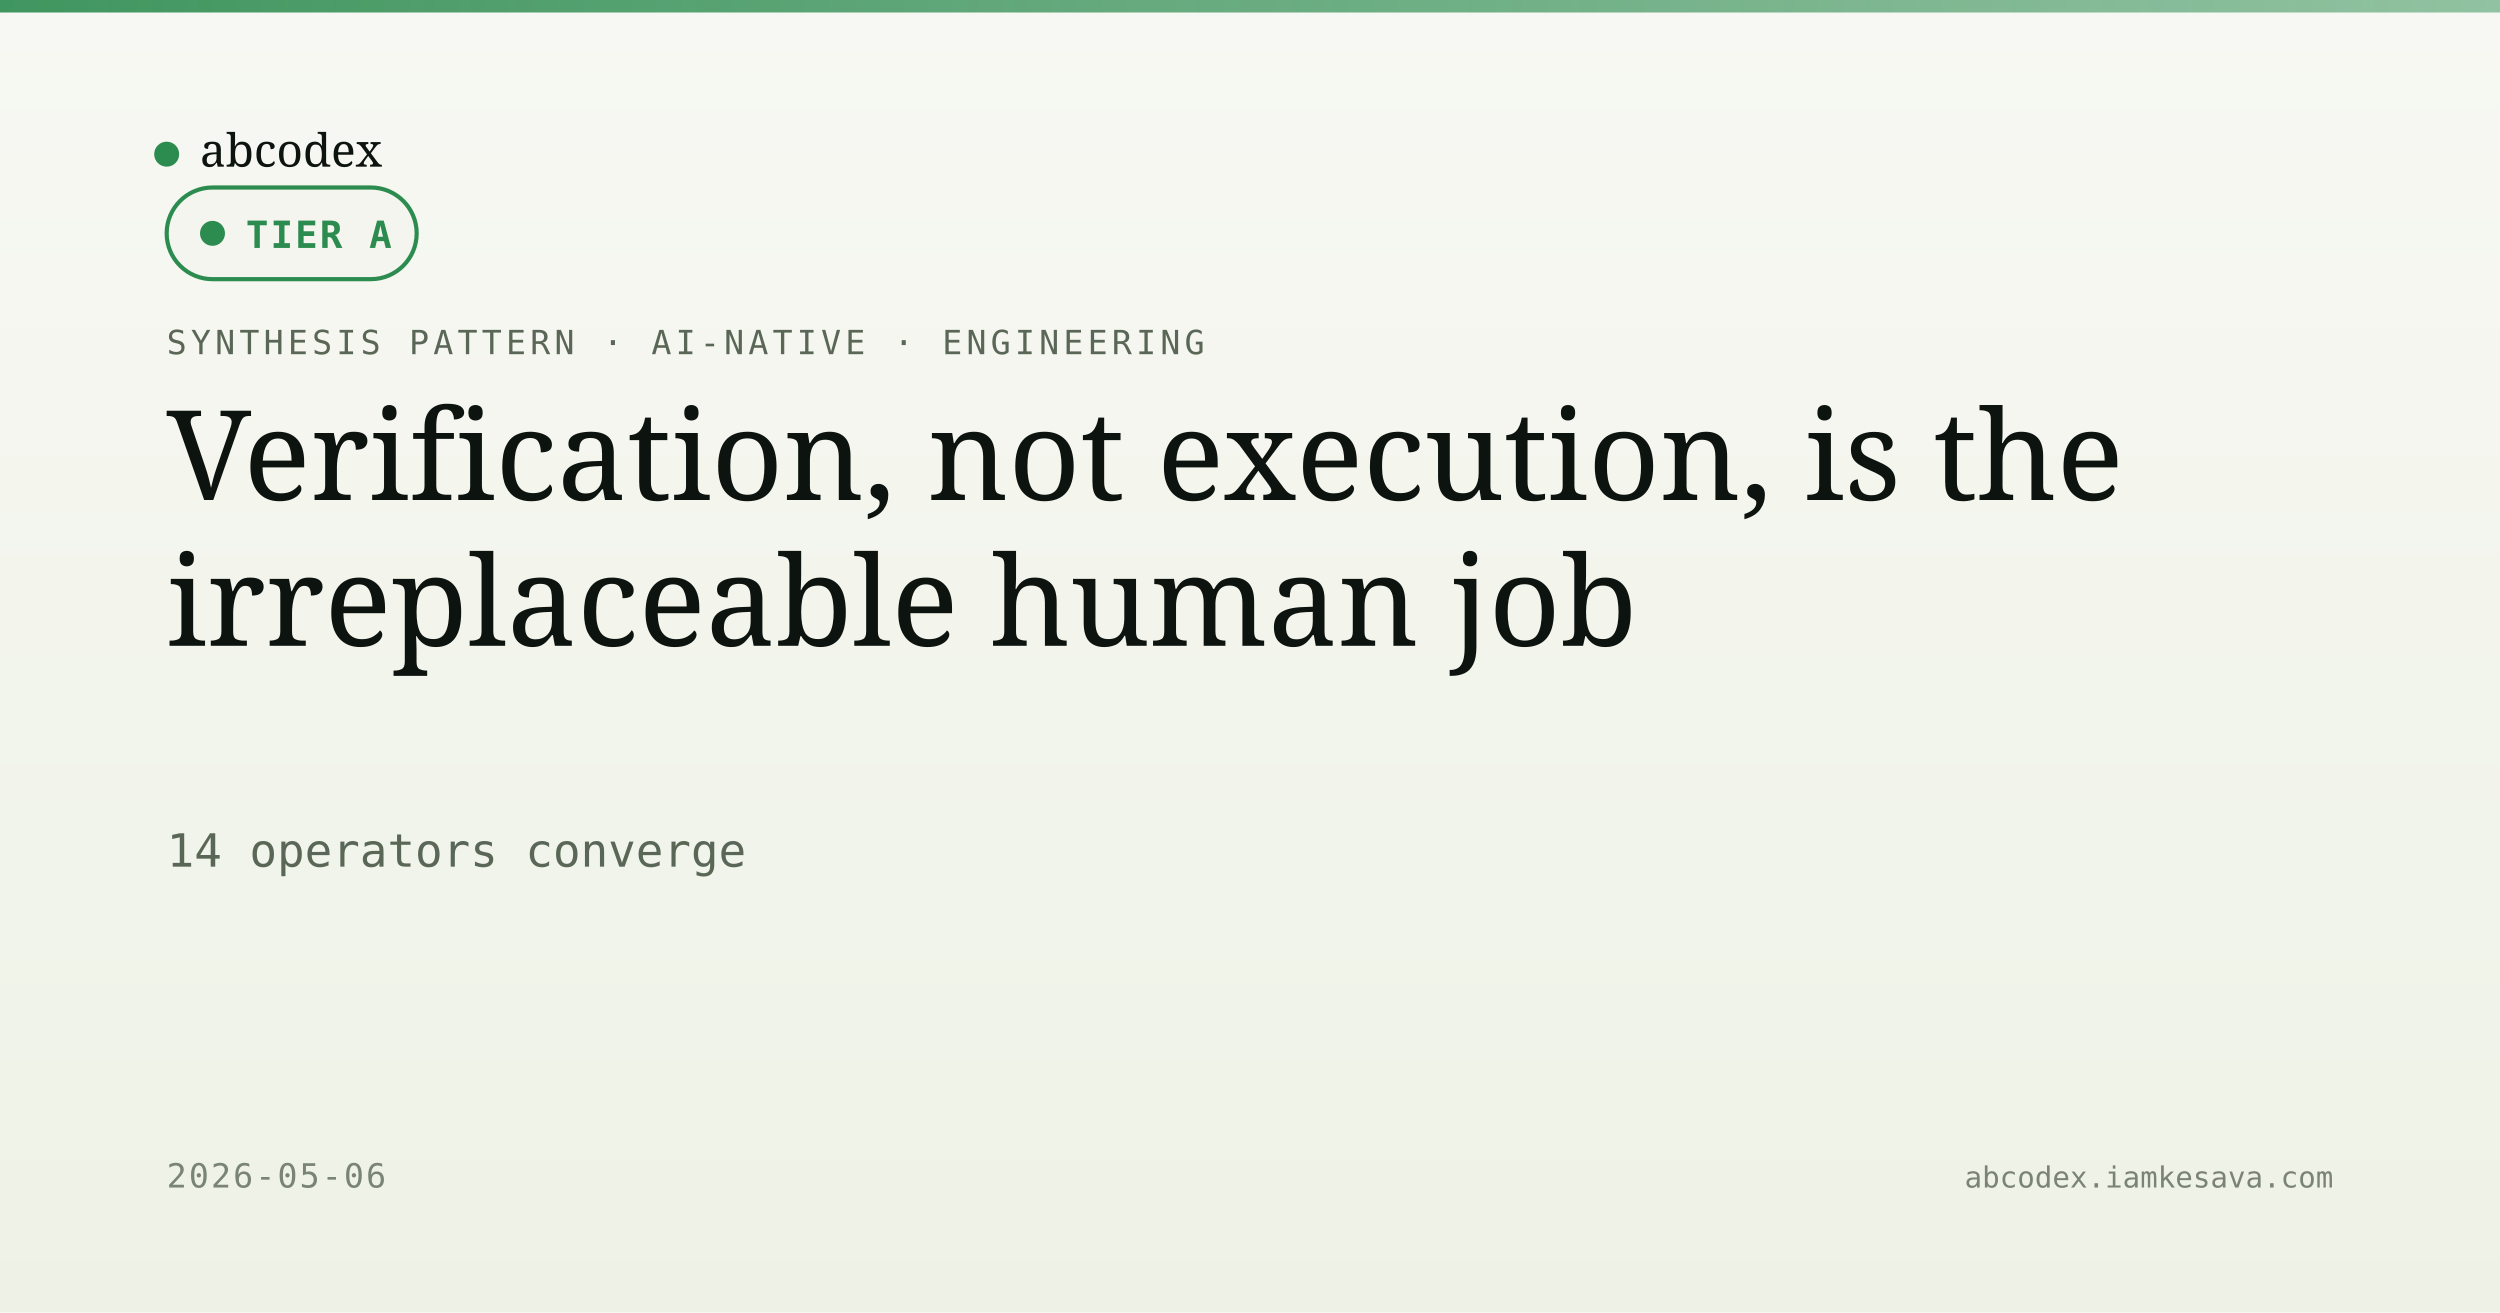
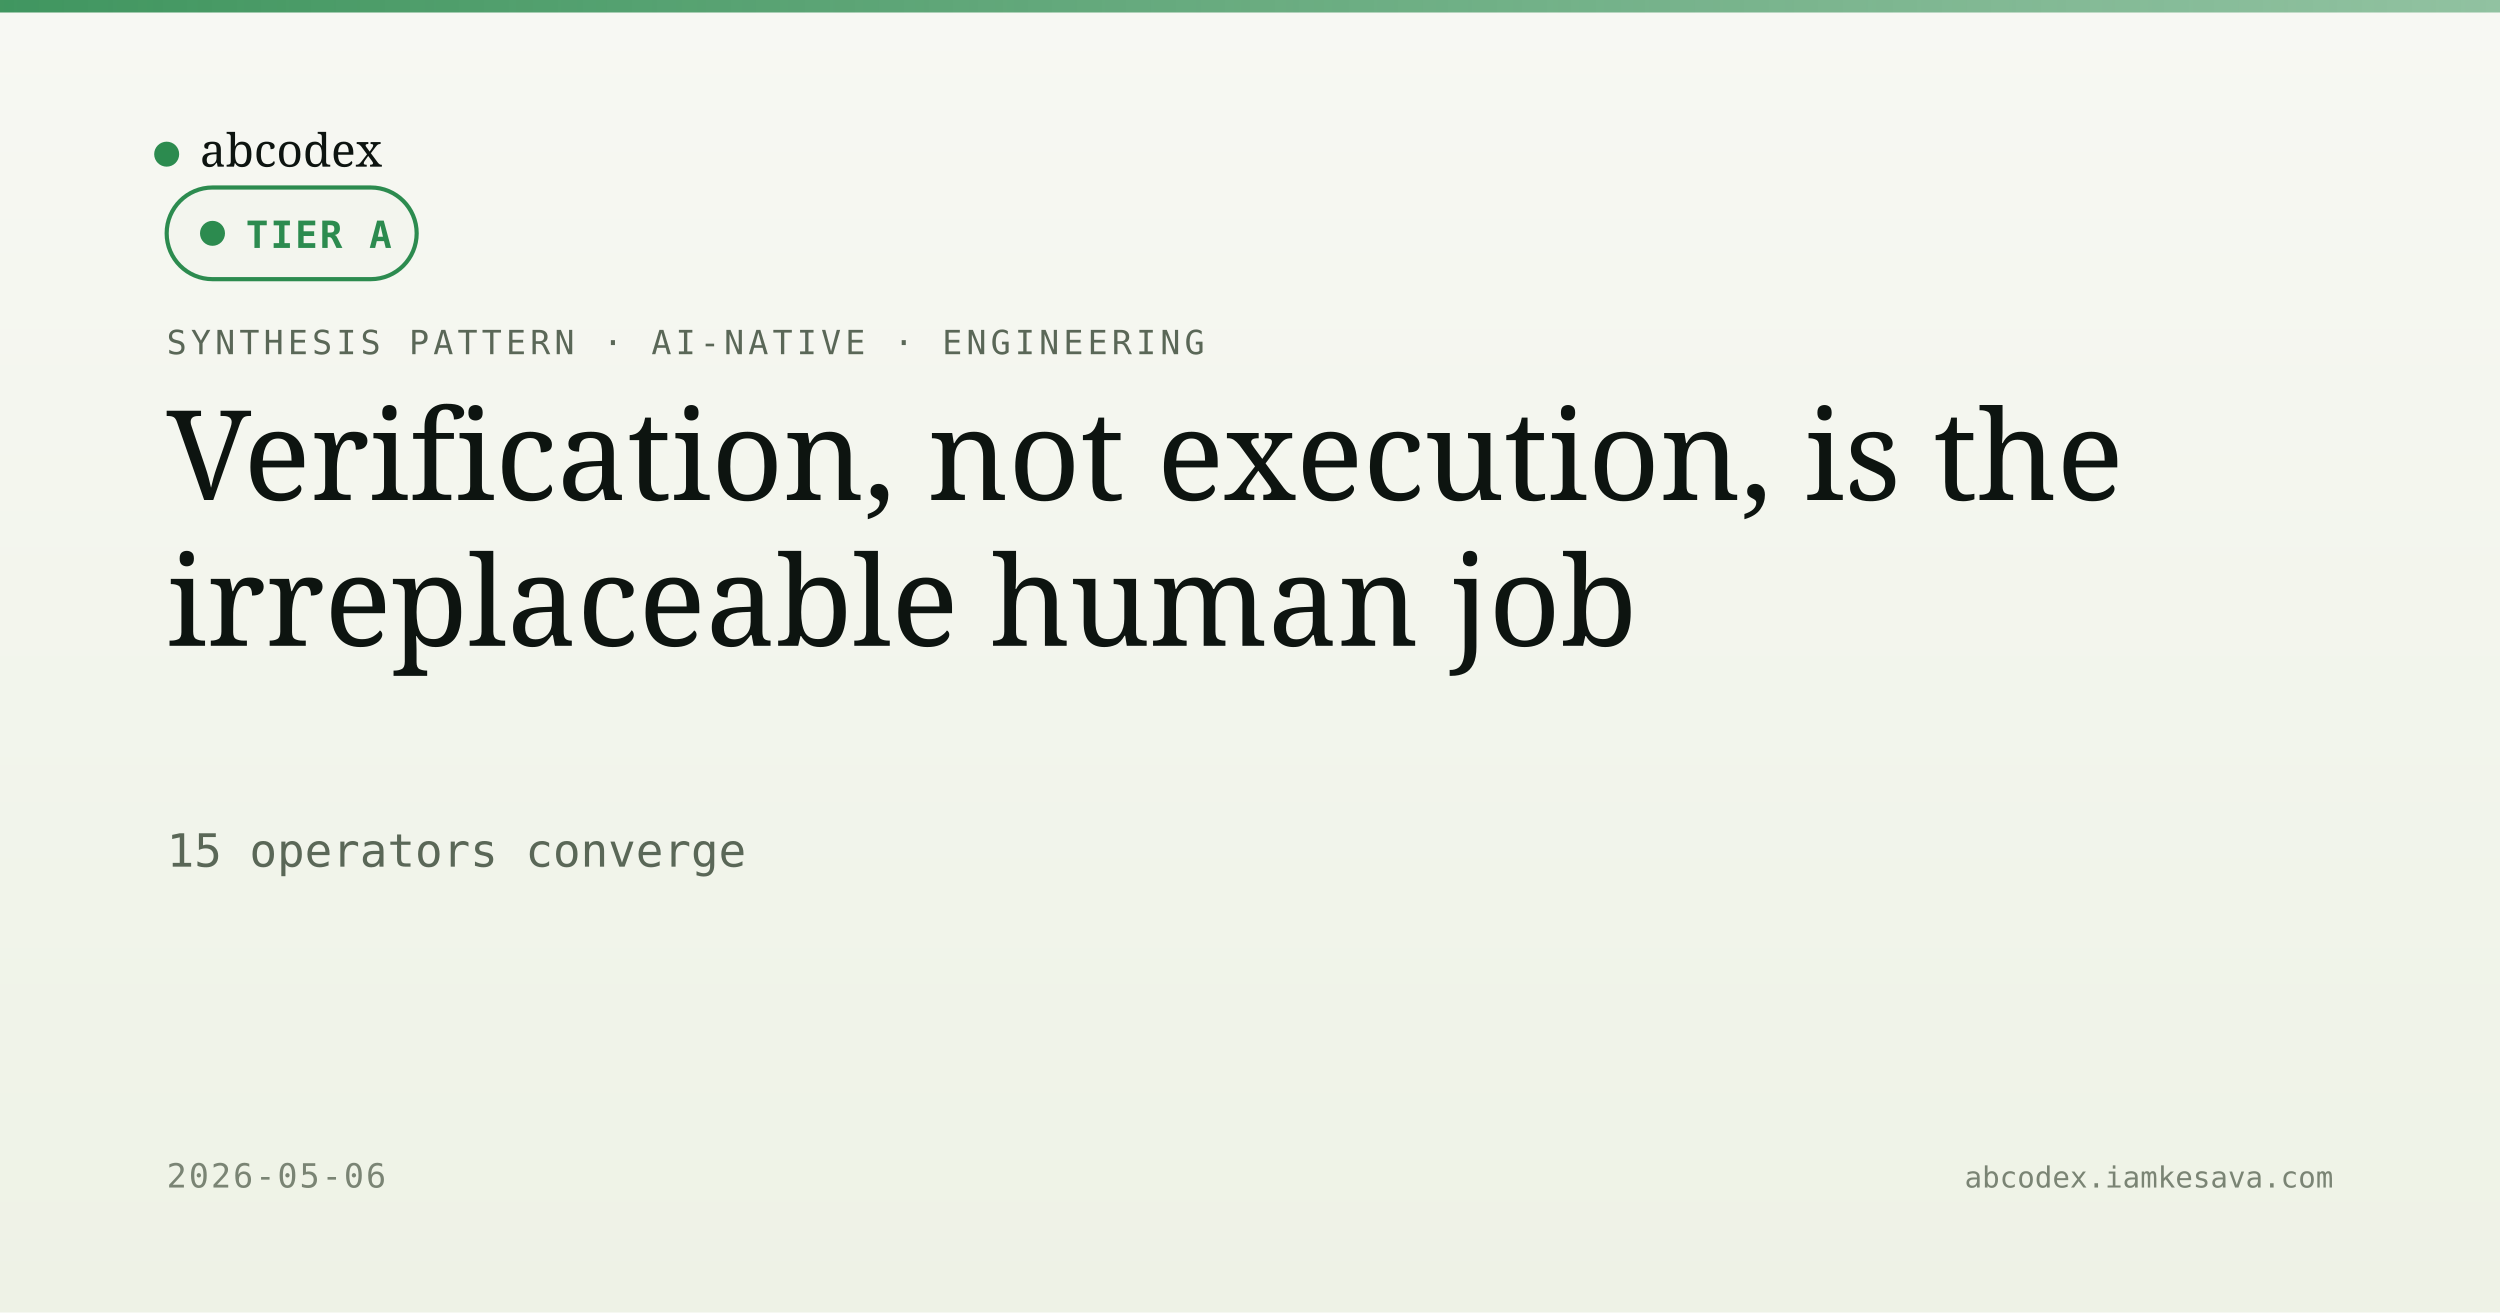
<svg xmlns="http://www.w3.org/2000/svg" viewBox="0 0 1200 630" width="1200" height="630">
  <defs>
    <linearGradient id="bg" x1="0" y1="0" x2="0" y2="1">
      <stop offset="0" stop-color="#f7f8f3" />
      <stop offset="1" stop-color="#eef2e6" />
    </linearGradient>
    <linearGradient id="band" x1="0" y1="0" x2="1" y2="0">
      <stop offset="0" stop-color="#2c8b4f" stop-opacity="0.9" />
      <stop offset="1" stop-color="#2c8b4f" stop-opacity="0.5" />
    </linearGradient>
  </defs>
  <rect width="1200" height="630" fill="url(#bg)" />
  <rect x="0" y="0" width="1200" height="6" fill="url(#band)" />
  <g transform="translate(80, 60)">
    <circle cx="0" cy="14" r="6" fill="#2c8b4f" />
    <text x="16" y="20" font-family="Newsreader, serif" font-size="22" fill="#0d1410">abcodex</text>
  </g>
  <text x="80" y="170" font-family="JetBrains Mono, monospace" font-size="16" fill="#5a6757" letter-spacing="2">SYNTHESIS PATTERN · AI-NATIVE · ENGINEERING</text>
  <g transform="translate(80, 90)">
    <rect width="120" height="44" rx="22" fill="#f3f5ee" stroke="#2c8b4f" stroke-width="2" />
    <circle cx="22" cy="22" r="6" fill="#2c8b4f" />
    <text x="38" y="29" font-family="JetBrains Mono, monospace" font-size="18" font-weight="600" fill="#2c8b4f" letter-spacing="1">TIER A</text>
  </g>
  <text x="80" y="240" font-family="Newsreader, serif" font-size="60" font-weight="500" fill="#0d1410">Verification, not execution, is the</text>
  <text x="80" y="310" font-family="Newsreader, serif" font-size="60" font-weight="500" fill="#0d1410">irreplaceable human job</text>
-   <text x="80" y="416" font-family="JetBrains Mono, monospace" font-size="22" fill="#5a6757">14 operators converge</text>
+   <text x="80" y="416" font-family="JetBrains Mono, monospace" font-size="22" fill="#5a6757">15 operators converge</text>
  <text x="80" y="570" font-family="JetBrains Mono, monospace" font-size="16" fill="#7a8474" letter-spacing="1">2026-05-06</text>
  <text x="1120" y="570" text-anchor="end" font-family="JetBrains Mono, monospace" font-size="14" fill="#7a8474">abcodex.iamkesava.com</text>
</svg>
